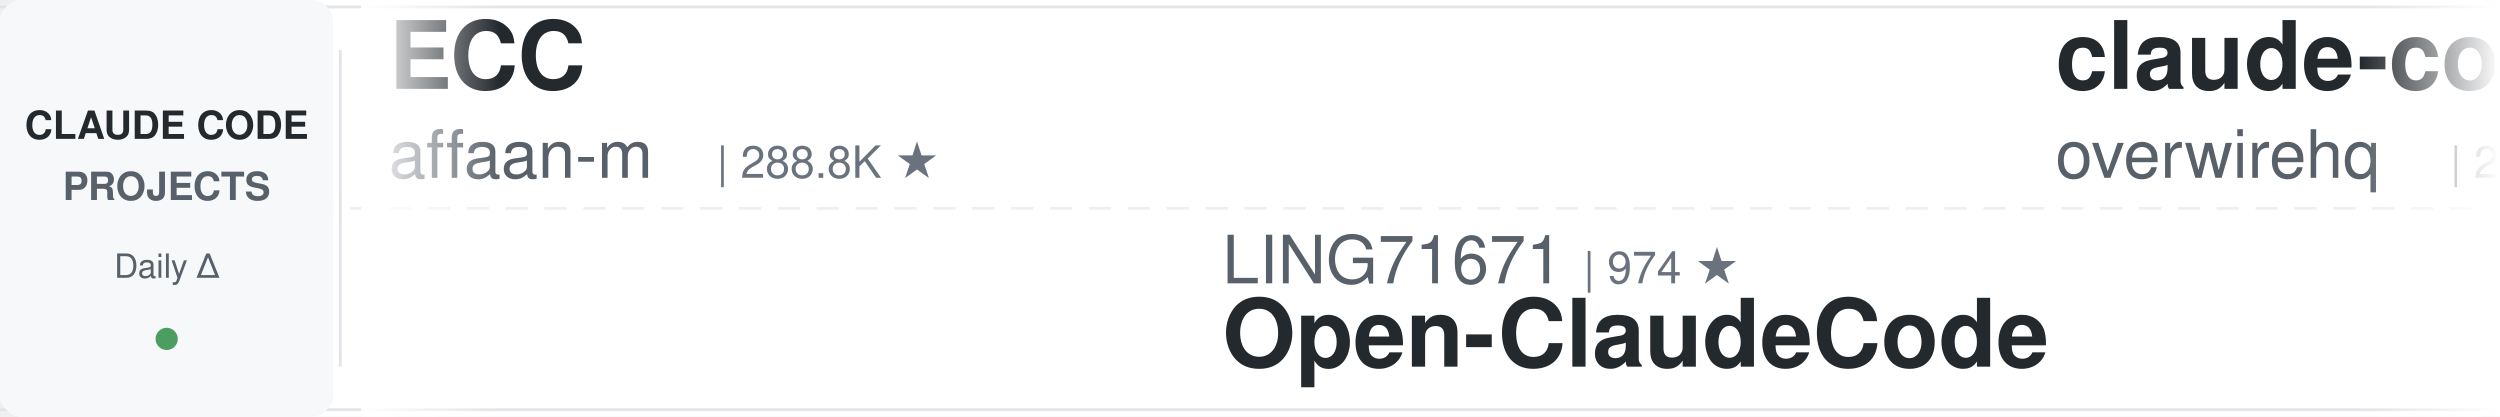
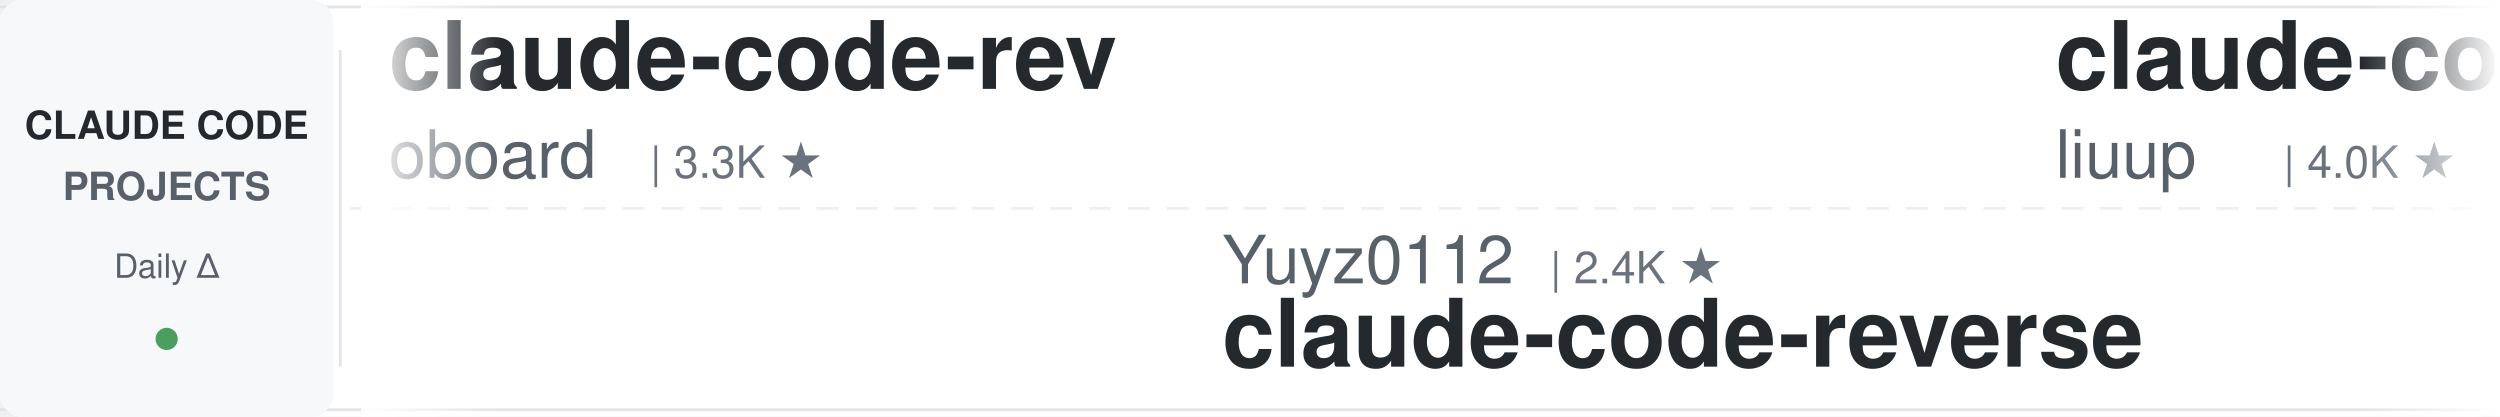
<svg xmlns="http://www.w3.org/2000/svg" width="900" height="150">
  <defs>
    <linearGradient id="leftFade" x1="0%" y1="0%" x2="100%" y2="0%">
      <stop offset="0%" style="stop-color:#ffffff;stop-opacity:1" />
      <stop offset="100%" style="stop-color:#ffffff;stop-opacity:0" />
    </linearGradient>
    <linearGradient id="rightFade" x1="0%" y1="0%" x2="100%" y2="0%">
      <stop offset="0%" style="stop-color:#ffffff;stop-opacity:0" />
      <stop offset="100%" style="stop-color:#ffffff;stop-opacity:1" />
    </linearGradient>
  </defs>
  <rect width="900" height="150" fill="#ffffff" rx="8" />
  <rect x="0" y="2" width="900" height="1" fill="#e1e4e8" />
  <rect x="0" y="147" width="900" height="1" fill="#e1e4e8" />
  <line x1="0" y1="75" x2="900" y2="75" stroke="#e1e4e8" stroke-width="1" stroke-dasharray="8 6" opacity="0.6" />
  <rect x="0" y="0" width="120" height="150" fill="#f6f8fa" rx="8" />
  <text x="60" y="50" font-family="-apple-system, BlinkMacSystemFont, 'Segoe UI', Helvetica, Arial, sans-serif" font-size="14" font-weight="600" fill="#24292e" text-anchor="middle">CLAUDE CODE</text>
  <text x="60" y="72" font-family="-apple-system, BlinkMacSystemFont, 'Segoe UI', Helvetica, Arial, sans-serif" font-size="14" font-weight="600" fill="#586069" text-anchor="middle">PROJECTS</text>
  <text x="60" y="100" font-family="-apple-system, BlinkMacSystemFont, 'Segoe UI', Helvetica, Arial, sans-serif" font-size="12" font-weight="500" fill="#586069" text-anchor="middle">Daily Δ</text>
  <circle cx="60" cy="122" r="4" fill="#22863a" opacity="0.8" />
  <rect x="122" y="18" width="1" height="114" fill="#e1e4e8" />
  <clipPath id="tickerClip">
    <rect x="130" y="0" width="770" height="150" />
  </clipPath>
  <g clip-path="url(#tickerClip)">
    <g id="tickerItems">
      <animateTransform attributeName="transform" attributeType="XML" type="translate" from="0 0" to="-3000 0" dur="54s" repeatCount="indefinite" />
      <g transform="translate(0, 0)">
-         <text x="140" y="32" font-family="-apple-system, BlinkMacSystemFont, 'Segoe UI', Helvetica, Arial, sans-serif" font-size="34" font-weight="600" fill="#24292e">ECC</text>
-         <text x="140" y="64" font-family="-apple-system, BlinkMacSystemFont, 'Segoe UI', Helvetica, Arial, sans-serif" font-size="24" font-weight="400" fill="#586069">affaan-m</text>
-         <text x="258" y="64" font-family="-apple-system, BlinkMacSystemFont, 'Segoe UI', Helvetica, Arial, sans-serif" font-size="16" font-weight="500" fill="#6a737d">| 288.8K ★</text>
+         <text x="140" y="32" font-family="-apple-system, BlinkMacSystemFont, 'Segoe UI', Helvetica, Arial, sans-serif" font-size="34" font-weight="600" fill="#24292e">claude-code-rev</text>
+         <text x="140" y="64" font-family="-apple-system, BlinkMacSystemFont, 'Segoe UI', Helvetica, Arial, sans-serif" font-size="24" font-weight="400" fill="#586069">oboard</text>
+         <text x="234" y="64" font-family="-apple-system, BlinkMacSystemFont, 'Segoe UI', Helvetica, Arial, sans-serif" font-size="16" font-weight="500" fill="#6a737d">| 3.3K ★</text>
      </g>
      <g transform="translate(300, 0)">
-         <text x="140" y="102" font-family="-apple-system, BlinkMacSystemFont, 'Segoe UI', Helvetica, Arial, sans-serif" font-size="24" font-weight="400" fill="#586069">LING71671</text>
-         <text x="270" y="102" font-family="-apple-system, BlinkMacSystemFont, 'Segoe UI', Helvetica, Arial, sans-serif" font-size="16" font-weight="500" fill="#6a737d">| 974 ★</text>
-         <text x="140" y="132" font-family="-apple-system, BlinkMacSystemFont, 'Segoe UI', Helvetica, Arial, sans-serif" font-size="34" font-weight="600" fill="#24292e">Open-ClaudeCode</text>
+         <text x="140" y="102" font-family="-apple-system, BlinkMacSystemFont, 'Segoe UI', Helvetica, Arial, sans-serif" font-size="24" font-weight="400" fill="#586069">Yuyz0112</text>
+         <text x="258" y="102" font-family="-apple-system, BlinkMacSystemFont, 'Segoe UI', Helvetica, Arial, sans-serif" font-size="16" font-weight="500" fill="#6a737d">| 2.4K ★</text>
+         <text x="140" y="132" font-family="-apple-system, BlinkMacSystemFont, 'Segoe UI', Helvetica, Arial, sans-serif" font-size="34" font-weight="600" fill="#24292e">claude-code-reverse</text>
      </g>
      <g transform="translate(600, 0)">
-         <text x="140" y="32" font-family="-apple-system, BlinkMacSystemFont, 'Segoe UI', Helvetica, Arial, sans-serif" font-size="34" font-weight="600" fill="#24292e">claude-code-telegram</text>
-         <text x="140" y="64" font-family="-apple-system, BlinkMacSystemFont, 'Segoe UI', Helvetica, Arial, sans-serif" font-size="24" font-weight="400" fill="#586069">overwirehq</text>
-         <text x="282" y="64" font-family="-apple-system, BlinkMacSystemFont, 'Segoe UI', Helvetica, Arial, sans-serif" font-size="16" font-weight="500" fill="#6a737d">| 2.8K ★</text>
+         <text x="140" y="32" font-family="-apple-system, BlinkMacSystemFont, 'Segoe UI', Helvetica, Arial, sans-serif" font-size="34" font-weight="600" fill="#24292e">claude-code-analysis</text>
+         <text x="140" y="64" font-family="-apple-system, BlinkMacSystemFont, 'Segoe UI', Helvetica, Arial, sans-serif" font-size="24" font-weight="400" fill="#586069">liuup</text>
+         <text x="222" y="64" font-family="-apple-system, BlinkMacSystemFont, 'Segoe UI', Helvetica, Arial, sans-serif" font-size="16" font-weight="500" fill="#6a737d">| 4.0K ★</text>
      </g>
      <g transform="translate(900, 0)">
-         <text x="140" y="102" font-family="-apple-system, BlinkMacSystemFont, 'Segoe UI', Helvetica, Arial, sans-serif" font-size="24" font-weight="400" fill="#586069">FlorianBruniaux</text>
-         <text x="342" y="102" font-family="-apple-system, BlinkMacSystemFont, 'Segoe UI', Helvetica, Arial, sans-serif" font-size="16" font-weight="500" fill="#6a737d">| 6.2K ★</text>
-         <text x="140" y="132" font-family="-apple-system, BlinkMacSystemFont, 'Segoe UI', Helvetica, Arial, sans-serif" font-size="34" font-weight="600" fill="#24292e">claude-code-ultimate-gui...</text>
+         <text x="140" y="102" font-family="-apple-system, BlinkMacSystemFont, 'Segoe UI', Helvetica, Arial, sans-serif" font-size="24" font-weight="400" fill="#586069">1rgs</text>
+         <text x="210" y="102" font-family="-apple-system, BlinkMacSystemFont, 'Segoe UI', Helvetica, Arial, sans-serif" font-size="16" font-weight="500" fill="#6a737d">| 3.8K ★</text>
+         <text x="140" y="132" font-family="-apple-system, BlinkMacSystemFont, 'Segoe UI', Helvetica, Arial, sans-serif" font-size="34" font-weight="600" fill="#24292e">claude-code-proxy</text>
      </g>
      <g transform="translate(1200, 0)">
-         <text x="140" y="32" font-family="-apple-system, BlinkMacSystemFont, 'Segoe UI', Helvetica, Arial, sans-serif" font-size="34" font-weight="600" fill="#24292e">awesome-claude-code-tool...</text>
-         <text x="140" y="64" font-family="-apple-system, BlinkMacSystemFont, 'Segoe UI', Helvetica, Arial, sans-serif" font-size="24" font-weight="400" fill="#586069">rohitg00</text>
-         <text x="258" y="64" font-family="-apple-system, BlinkMacSystemFont, 'Segoe UI', Helvetica, Arial, sans-serif" font-size="16" font-weight="500" fill="#6a737d">| 2.8K ★</text>
+         <text x="140" y="32" font-family="-apple-system, BlinkMacSystemFont, 'Segoe UI', Helvetica, Arial, sans-serif" font-size="34" font-weight="600" fill="#24292e">everything-claude-code</text>
+         <text x="140" y="64" font-family="-apple-system, BlinkMacSystemFont, 'Segoe UI', Helvetica, Arial, sans-serif" font-size="24" font-weight="400" fill="#586069">WorldFlowAI</text>
+         <text x="294" y="64" font-family="-apple-system, BlinkMacSystemFont, 'Segoe UI', Helvetica, Arial, sans-serif" font-size="16" font-weight="500" fill="#6a737d">| 5.4K ★</text>
      </g>
      <g transform="translate(1500, 0)">
-         <text x="140" y="102" font-family="-apple-system, BlinkMacSystemFont, 'Segoe UI', Helvetica, Arial, sans-serif" font-size="24" font-weight="400" fill="#586069">liuup</text>
-         <text x="222" y="102" font-family="-apple-system, BlinkMacSystemFont, 'Segoe UI', Helvetica, Arial, sans-serif" font-size="16" font-weight="500" fill="#6a737d">| 4.0K ★</text>
-         <text x="140" y="132" font-family="-apple-system, BlinkMacSystemFont, 'Segoe UI', Helvetica, Arial, sans-serif" font-size="34" font-weight="600" fill="#24292e">claude-code-analysis</text>
+         <text x="140" y="102" font-family="-apple-system, BlinkMacSystemFont, 'Segoe UI', Helvetica, Arial, sans-serif" font-size="24" font-weight="400" fill="#586069">AICoderTudou</text>
+         <text x="306" y="102" font-family="-apple-system, BlinkMacSystemFont, 'Segoe UI', Helvetica, Arial, sans-serif" font-size="16" font-weight="500" fill="#6a737d">| 491 ★</text>
+         <text x="140" y="132" font-family="-apple-system, BlinkMacSystemFont, 'Segoe UI', Helvetica, Arial, sans-serif" font-size="34" font-weight="600" fill="#24292e">claude-code-tudou</text>
      </g>
      <g transform="translate(1800, 0)">
-         <text x="140" y="32" font-family="-apple-system, BlinkMacSystemFont, 'Segoe UI', Helvetica, Arial, sans-serif" font-size="34" font-weight="600" fill="#24292e">how-claude-code-works</text>
-         <text x="140" y="64" font-family="-apple-system, BlinkMacSystemFont, 'Segoe UI', Helvetica, Arial, sans-serif" font-size="24" font-weight="400" fill="#586069">Windy3f3f3f3f</text>
-         <text x="318" y="64" font-family="-apple-system, BlinkMacSystemFont, 'Segoe UI', Helvetica, Arial, sans-serif" font-size="16" font-weight="500" fill="#6a737d">| 3.8K ★</text>
+         <text x="140" y="32" font-family="-apple-system, BlinkMacSystemFont, 'Segoe UI', Helvetica, Arial, sans-serif" font-size="34" font-weight="600" fill="#24292e">claude-code-infrastructu...</text>
+         <text x="140" y="64" font-family="-apple-system, BlinkMacSystemFont, 'Segoe UI', Helvetica, Arial, sans-serif" font-size="24" font-weight="400" fill="#586069">diet103</text>
+         <text x="246" y="64" font-family="-apple-system, BlinkMacSystemFont, 'Segoe UI', Helvetica, Arial, sans-serif" font-size="16" font-weight="500" fill="#6a737d">| 10.0K ★</text>
      </g>
      <g transform="translate(2100, 0)">
-         <text x="140" y="102" font-family="-apple-system, BlinkMacSystemFont, 'Segoe UI', Helvetica, Arial, sans-serif" font-size="24" font-weight="400" fill="#586069">Chachamaru127</text>
-         <text x="318" y="102" font-family="-apple-system, BlinkMacSystemFont, 'Segoe UI', Helvetica, Arial, sans-serif" font-size="16" font-weight="500" fill="#6a737d">| 3.2K ★</text>
-         <text x="140" y="132" font-family="-apple-system, BlinkMacSystemFont, 'Segoe UI', Helvetica, Arial, sans-serif" font-size="34" font-weight="600" fill="#24292e">claude-code-harness</text>
+         <text x="140" y="102" font-family="-apple-system, BlinkMacSystemFont, 'Segoe UI', Helvetica, Arial, sans-serif" font-size="24" font-weight="400" fill="#586069">pedrohcgs</text>
+         <text x="270" y="102" font-family="-apple-system, BlinkMacSystemFont, 'Segoe UI', Helvetica, Arial, sans-serif" font-size="16" font-weight="500" fill="#6a737d">| 1.7K ★</text>
+         <text x="140" y="132" font-family="-apple-system, BlinkMacSystemFont, 'Segoe UI', Helvetica, Arial, sans-serif" font-size="34" font-weight="600" fill="#24292e">claude-code-my-workflow</text>
      </g>
      <g transform="translate(2400, 0)">
-         <text x="140" y="32" font-family="-apple-system, BlinkMacSystemFont, 'Segoe UI', Helvetica, Arial, sans-serif" font-size="34" font-weight="600" fill="#24292e">learn-claude-code</text>
-         <text x="140" y="64" font-family="-apple-system, BlinkMacSystemFont, 'Segoe UI', Helvetica, Arial, sans-serif" font-size="24" font-weight="400" fill="#586069">shareAI-lab</text>
-         <text x="294" y="64" font-family="-apple-system, BlinkMacSystemFont, 'Segoe UI', Helvetica, Arial, sans-serif" font-size="16" font-weight="500" fill="#6a737d">| 79.2K ★</text>
+         <text x="140" y="32" font-family="-apple-system, BlinkMacSystemFont, 'Segoe UI', Helvetica, Arial, sans-serif" font-size="34" font-weight="600" fill="#24292e">claude-code-best-practic...</text>
+         <text x="140" y="64" font-family="-apple-system, BlinkMacSystemFont, 'Segoe UI', Helvetica, Arial, sans-serif" font-size="24" font-weight="400" fill="#586069">shanraisshan</text>
+         <text x="306" y="64" font-family="-apple-system, BlinkMacSystemFont, 'Segoe UI', Helvetica, Arial, sans-serif" font-size="16" font-weight="500" fill="#6a737d">| 68.1K ★</text>
      </g>
      <g transform="translate(2700, 0)">
-         <text x="140" y="102" font-family="-apple-system, BlinkMacSystemFont, 'Segoe UI', Helvetica, Arial, sans-serif" font-size="24" font-weight="400" fill="#586069">centminmod</text>
-         <text x="282" y="102" font-family="-apple-system, BlinkMacSystemFont, 'Segoe UI', Helvetica, Arial, sans-serif" font-size="16" font-weight="500" fill="#6a737d">| 2.7K ★</text>
-         <text x="140" y="132" font-family="-apple-system, BlinkMacSystemFont, 'Segoe UI', Helvetica, Arial, sans-serif" font-size="34" font-weight="600" fill="#24292e">my-claude-code-setup</text>
+         <text x="140" y="102" font-family="-apple-system, BlinkMacSystemFont, 'Segoe UI', Helvetica, Arial, sans-serif" font-size="24" font-weight="400" fill="#586069">edmund-io</text>
+         <text x="270" y="102" font-family="-apple-system, BlinkMacSystemFont, 'Segoe UI', Helvetica, Arial, sans-serif" font-size="16" font-weight="500" fill="#6a737d">| 1.5K ★</text>
+         <text x="140" y="132" font-family="-apple-system, BlinkMacSystemFont, 'Segoe UI', Helvetica, Arial, sans-serif" font-size="34" font-weight="600" fill="#24292e">edmunds-claude-code</text>
      </g>
      <g transform="translate(3000, 0)">
-         <text x="140" y="32" font-family="-apple-system, BlinkMacSystemFont, 'Segoe UI', Helvetica, Arial, sans-serif" font-size="34" font-weight="600" fill="#24292e">ECC</text>
-         <text x="140" y="64" font-family="-apple-system, BlinkMacSystemFont, 'Segoe UI', Helvetica, Arial, sans-serif" font-size="24" font-weight="400" fill="#586069">affaan-m</text>
-         <text x="258" y="64" font-family="-apple-system, BlinkMacSystemFont, 'Segoe UI', Helvetica, Arial, sans-serif" font-size="16" font-weight="500" fill="#6a737d">| 288.8K ★</text>
+         <text x="140" y="32" font-family="-apple-system, BlinkMacSystemFont, 'Segoe UI', Helvetica, Arial, sans-serif" font-size="34" font-weight="600" fill="#24292e">claude-code-rev</text>
+         <text x="140" y="64" font-family="-apple-system, BlinkMacSystemFont, 'Segoe UI', Helvetica, Arial, sans-serif" font-size="24" font-weight="400" fill="#586069">oboard</text>
+         <text x="234" y="64" font-family="-apple-system, BlinkMacSystemFont, 'Segoe UI', Helvetica, Arial, sans-serif" font-size="16" font-weight="500" fill="#6a737d">| 3.3K ★</text>
      </g>
      <g transform="translate(3300, 0)">
-         <text x="140" y="102" font-family="-apple-system, BlinkMacSystemFont, 'Segoe UI', Helvetica, Arial, sans-serif" font-size="24" font-weight="400" fill="#586069">LING71671</text>
-         <text x="270" y="102" font-family="-apple-system, BlinkMacSystemFont, 'Segoe UI', Helvetica, Arial, sans-serif" font-size="16" font-weight="500" fill="#6a737d">| 974 ★</text>
-         <text x="140" y="132" font-family="-apple-system, BlinkMacSystemFont, 'Segoe UI', Helvetica, Arial, sans-serif" font-size="34" font-weight="600" fill="#24292e">Open-ClaudeCode</text>
+         <text x="140" y="102" font-family="-apple-system, BlinkMacSystemFont, 'Segoe UI', Helvetica, Arial, sans-serif" font-size="24" font-weight="400" fill="#586069">Yuyz0112</text>
+         <text x="258" y="102" font-family="-apple-system, BlinkMacSystemFont, 'Segoe UI', Helvetica, Arial, sans-serif" font-size="16" font-weight="500" fill="#6a737d">| 2.4K ★</text>
+         <text x="140" y="132" font-family="-apple-system, BlinkMacSystemFont, 'Segoe UI', Helvetica, Arial, sans-serif" font-size="34" font-weight="600" fill="#24292e">claude-code-reverse</text>
      </g>
      <g transform="translate(3600, 0)">
-         <text x="140" y="32" font-family="-apple-system, BlinkMacSystemFont, 'Segoe UI', Helvetica, Arial, sans-serif" font-size="34" font-weight="600" fill="#24292e">claude-code-telegram</text>
-         <text x="140" y="64" font-family="-apple-system, BlinkMacSystemFont, 'Segoe UI', Helvetica, Arial, sans-serif" font-size="24" font-weight="400" fill="#586069">overwirehq</text>
-         <text x="282" y="64" font-family="-apple-system, BlinkMacSystemFont, 'Segoe UI', Helvetica, Arial, sans-serif" font-size="16" font-weight="500" fill="#6a737d">| 2.8K ★</text>
+         <text x="140" y="32" font-family="-apple-system, BlinkMacSystemFont, 'Segoe UI', Helvetica, Arial, sans-serif" font-size="34" font-weight="600" fill="#24292e">claude-code-analysis</text>
+         <text x="140" y="64" font-family="-apple-system, BlinkMacSystemFont, 'Segoe UI', Helvetica, Arial, sans-serif" font-size="24" font-weight="400" fill="#586069">liuup</text>
+         <text x="222" y="64" font-family="-apple-system, BlinkMacSystemFont, 'Segoe UI', Helvetica, Arial, sans-serif" font-size="16" font-weight="500" fill="#6a737d">| 4.0K ★</text>
      </g>
      <g transform="translate(3900, 0)">
-         <text x="140" y="102" font-family="-apple-system, BlinkMacSystemFont, 'Segoe UI', Helvetica, Arial, sans-serif" font-size="24" font-weight="400" fill="#586069">FlorianBruniaux</text>
-         <text x="342" y="102" font-family="-apple-system, BlinkMacSystemFont, 'Segoe UI', Helvetica, Arial, sans-serif" font-size="16" font-weight="500" fill="#6a737d">| 6.2K ★</text>
-         <text x="140" y="132" font-family="-apple-system, BlinkMacSystemFont, 'Segoe UI', Helvetica, Arial, sans-serif" font-size="34" font-weight="600" fill="#24292e">claude-code-ultimate-gui...</text>
+         <text x="140" y="102" font-family="-apple-system, BlinkMacSystemFont, 'Segoe UI', Helvetica, Arial, sans-serif" font-size="24" font-weight="400" fill="#586069">1rgs</text>
+         <text x="210" y="102" font-family="-apple-system, BlinkMacSystemFont, 'Segoe UI', Helvetica, Arial, sans-serif" font-size="16" font-weight="500" fill="#6a737d">| 3.8K ★</text>
+         <text x="140" y="132" font-family="-apple-system, BlinkMacSystemFont, 'Segoe UI', Helvetica, Arial, sans-serif" font-size="34" font-weight="600" fill="#24292e">claude-code-proxy</text>
      </g>
    </g>
  </g>
  <rect x="130" y="0" width="50" height="150" fill="url(#leftFade)" />
  <rect x="850" y="0" width="50" height="150" fill="url(#rightFade)" />
</svg>
